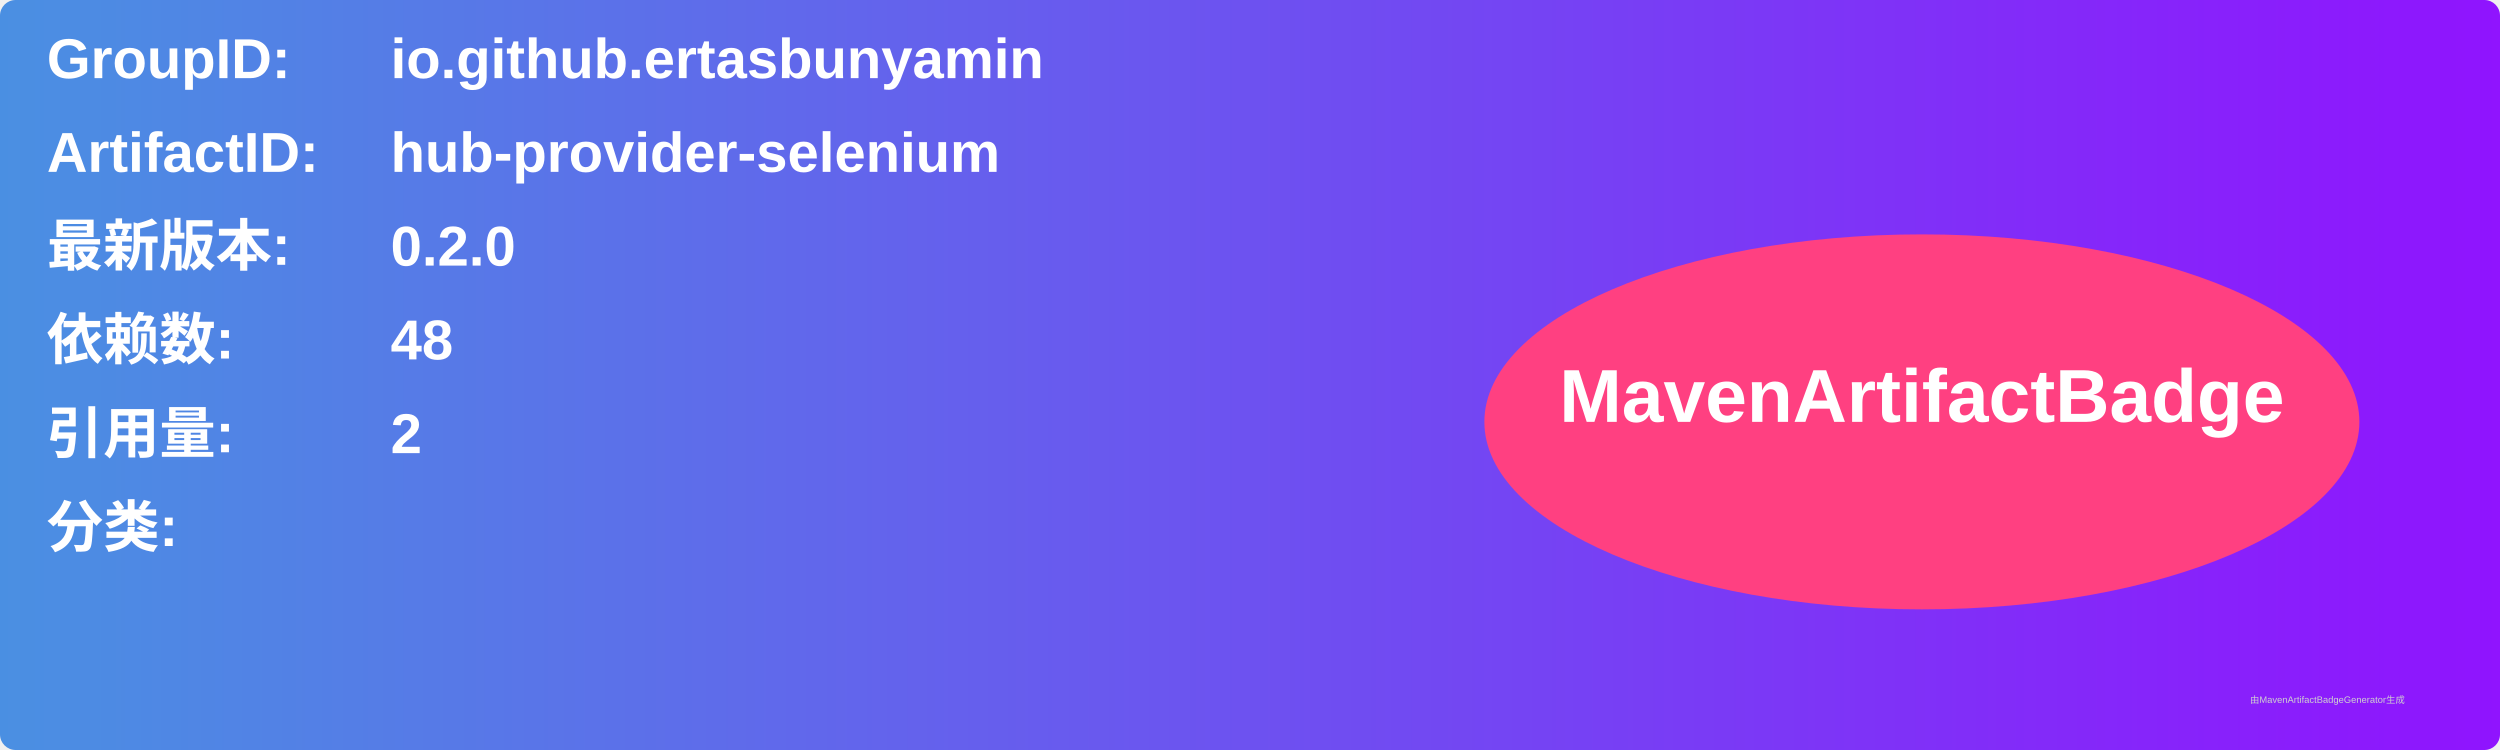
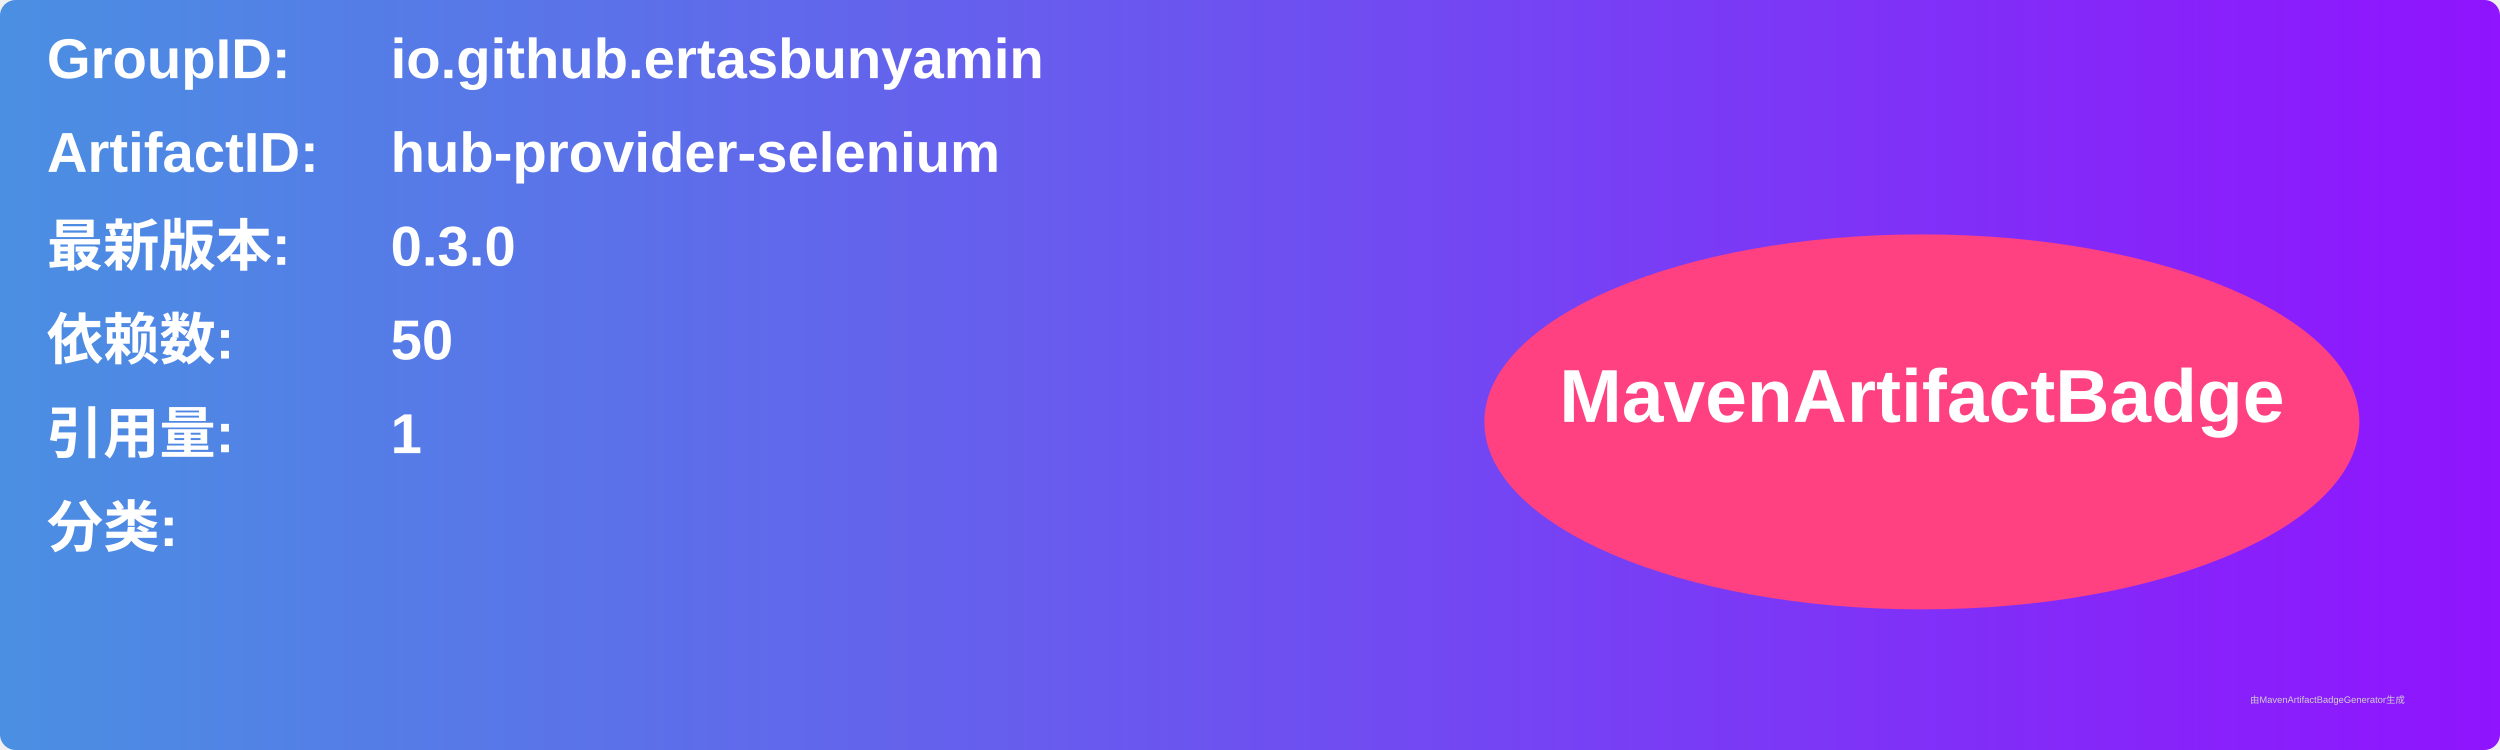
<svg xmlns="http://www.w3.org/2000/svg" width="800" height="240" viewBox="0 0 800 240">
  <linearGradient id="grad" x1="0%" y1="0%" x2="100%" y2="0%">
    <stop offset="0%" stop-color="#4a90e2" />
    <stop offset="100%" stop-color="#9013fe" />
  </linearGradient>
  <rect width="100%" height="100%" rx="5" ry="5" fill="url(#grad)" />
  <g transform="translate(15, 15)">
    <text x="0" y="10" font-family="Arial" font-size="18" fill="white" font-weight="bold" width="260">GroupID:</text>
    <text x="110" y="10" font-family="Arial" font-size="18" fill="white" font-weight="bold" width="460">io.github.ertasbunyamin</text>
    <text x="0" y="40" font-family="Arial" font-size="18" fill="white" font-weight="bold" width="260">ArtifactID:</text>
    <text x="110" y="40" font-family="Arial" font-size="18" fill="white" font-weight="bold" width="460">hub-provider-selenium</text>
    <text x="0" y="70" font-family="Arial" font-size="18" fill="white" font-weight="bold">最新版本:</text>
    <text x="110" y="70" font-family="Arial" font-size="18" fill="white" font-weight="bold">
-       <tspan font-weight="bold">0.2.0</tspan>
+       <tspan font-weight="bold">0.3.0</tspan>
    </text>
    <text x="0" y="100" font-family="Arial" font-size="18" fill="white" font-weight="bold">依赖数: </text>
    <text x="110" y="100" font-family="Arial" font-size="18" fill="white">
-       <tspan font-weight="bold">48</tspan>
+       <tspan font-weight="bold">50</tspan>
    </text>
    <text x="0" y="130" font-family="Arial" font-size="18" fill="white" font-weight="bold">引用量: </text>
    <text x="110" y="130" font-family="Arial" font-size="18" fill="white">
-       <tspan font-weight="bold">2</tspan>
+       <tspan font-weight="bold">1</tspan>
    </text>
    <text x="0" y="160" font-family="Arial" font-size="18" fill="white" font-weight="bold">分类:</text>
    <text x="10" y="190" font-family="Arial" font-size="10" fill="white">
      <tspan font-weight="bold" />
    </text>
    <ellipse cx="600" cy="120" rx="140" ry="60" fill="#ff4081" />
    <text x="600" y="120" text-anchor="middle" font-family="Arial" font-size="24" fill="white" font-weight="bold">MavenArtifactBadge</text>
  </g>
  <text x="720" y="225" font-family="Arial" font-size="3" fill="#d0d0d0">由MavenArtifactBadgeGenerator生成</text>
</svg>
